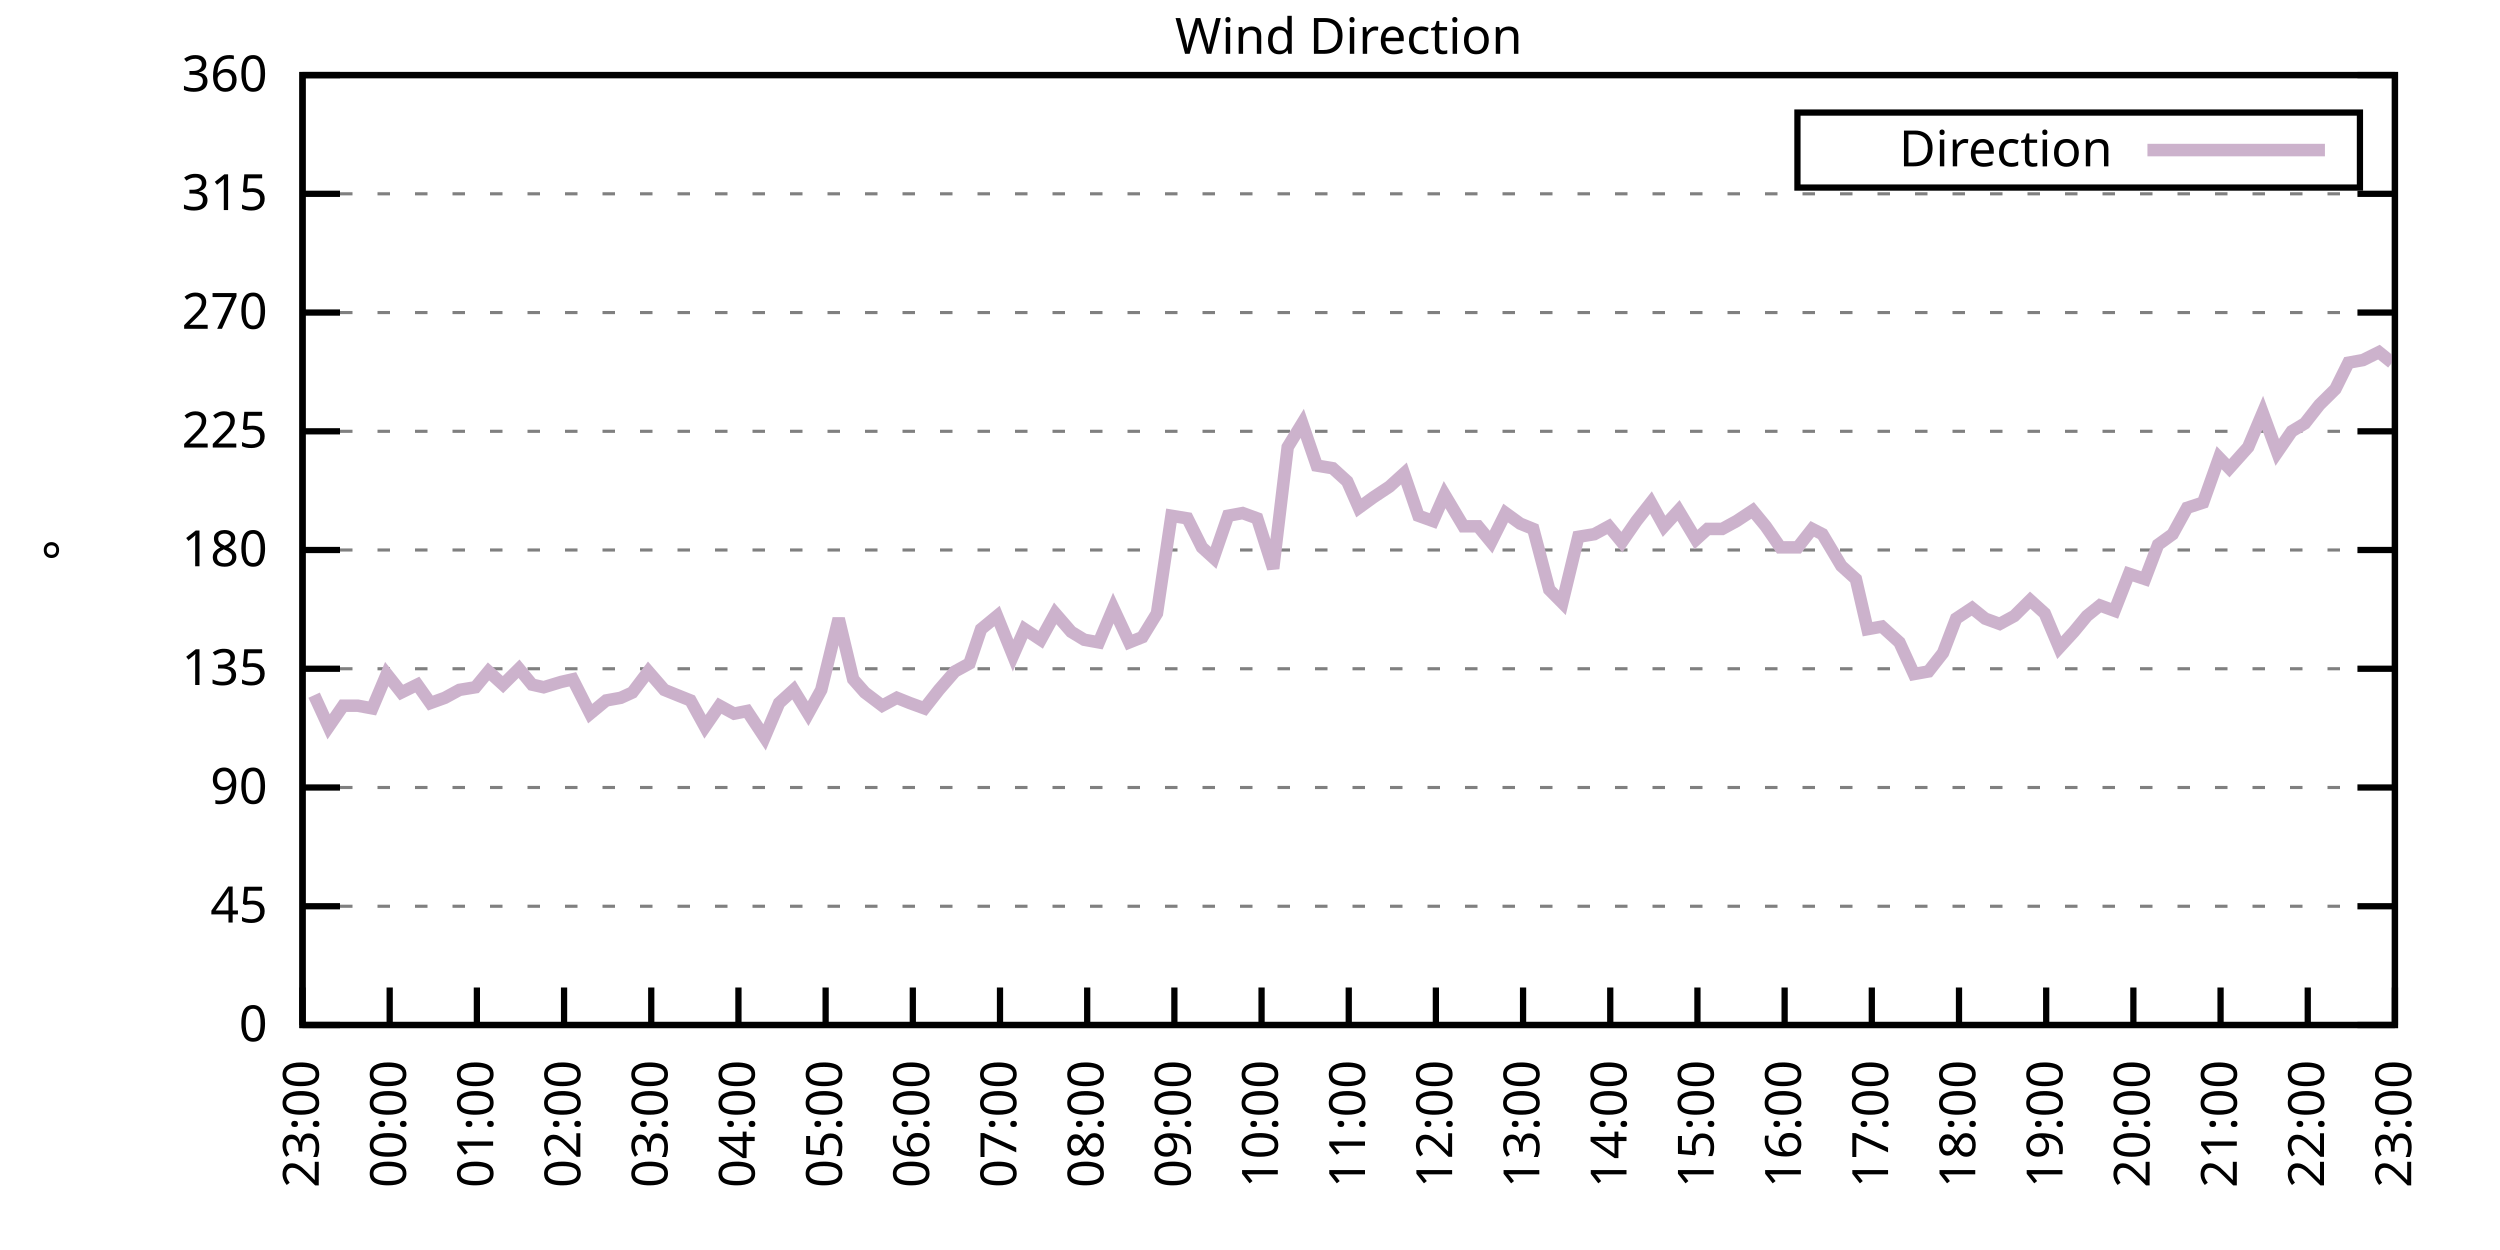
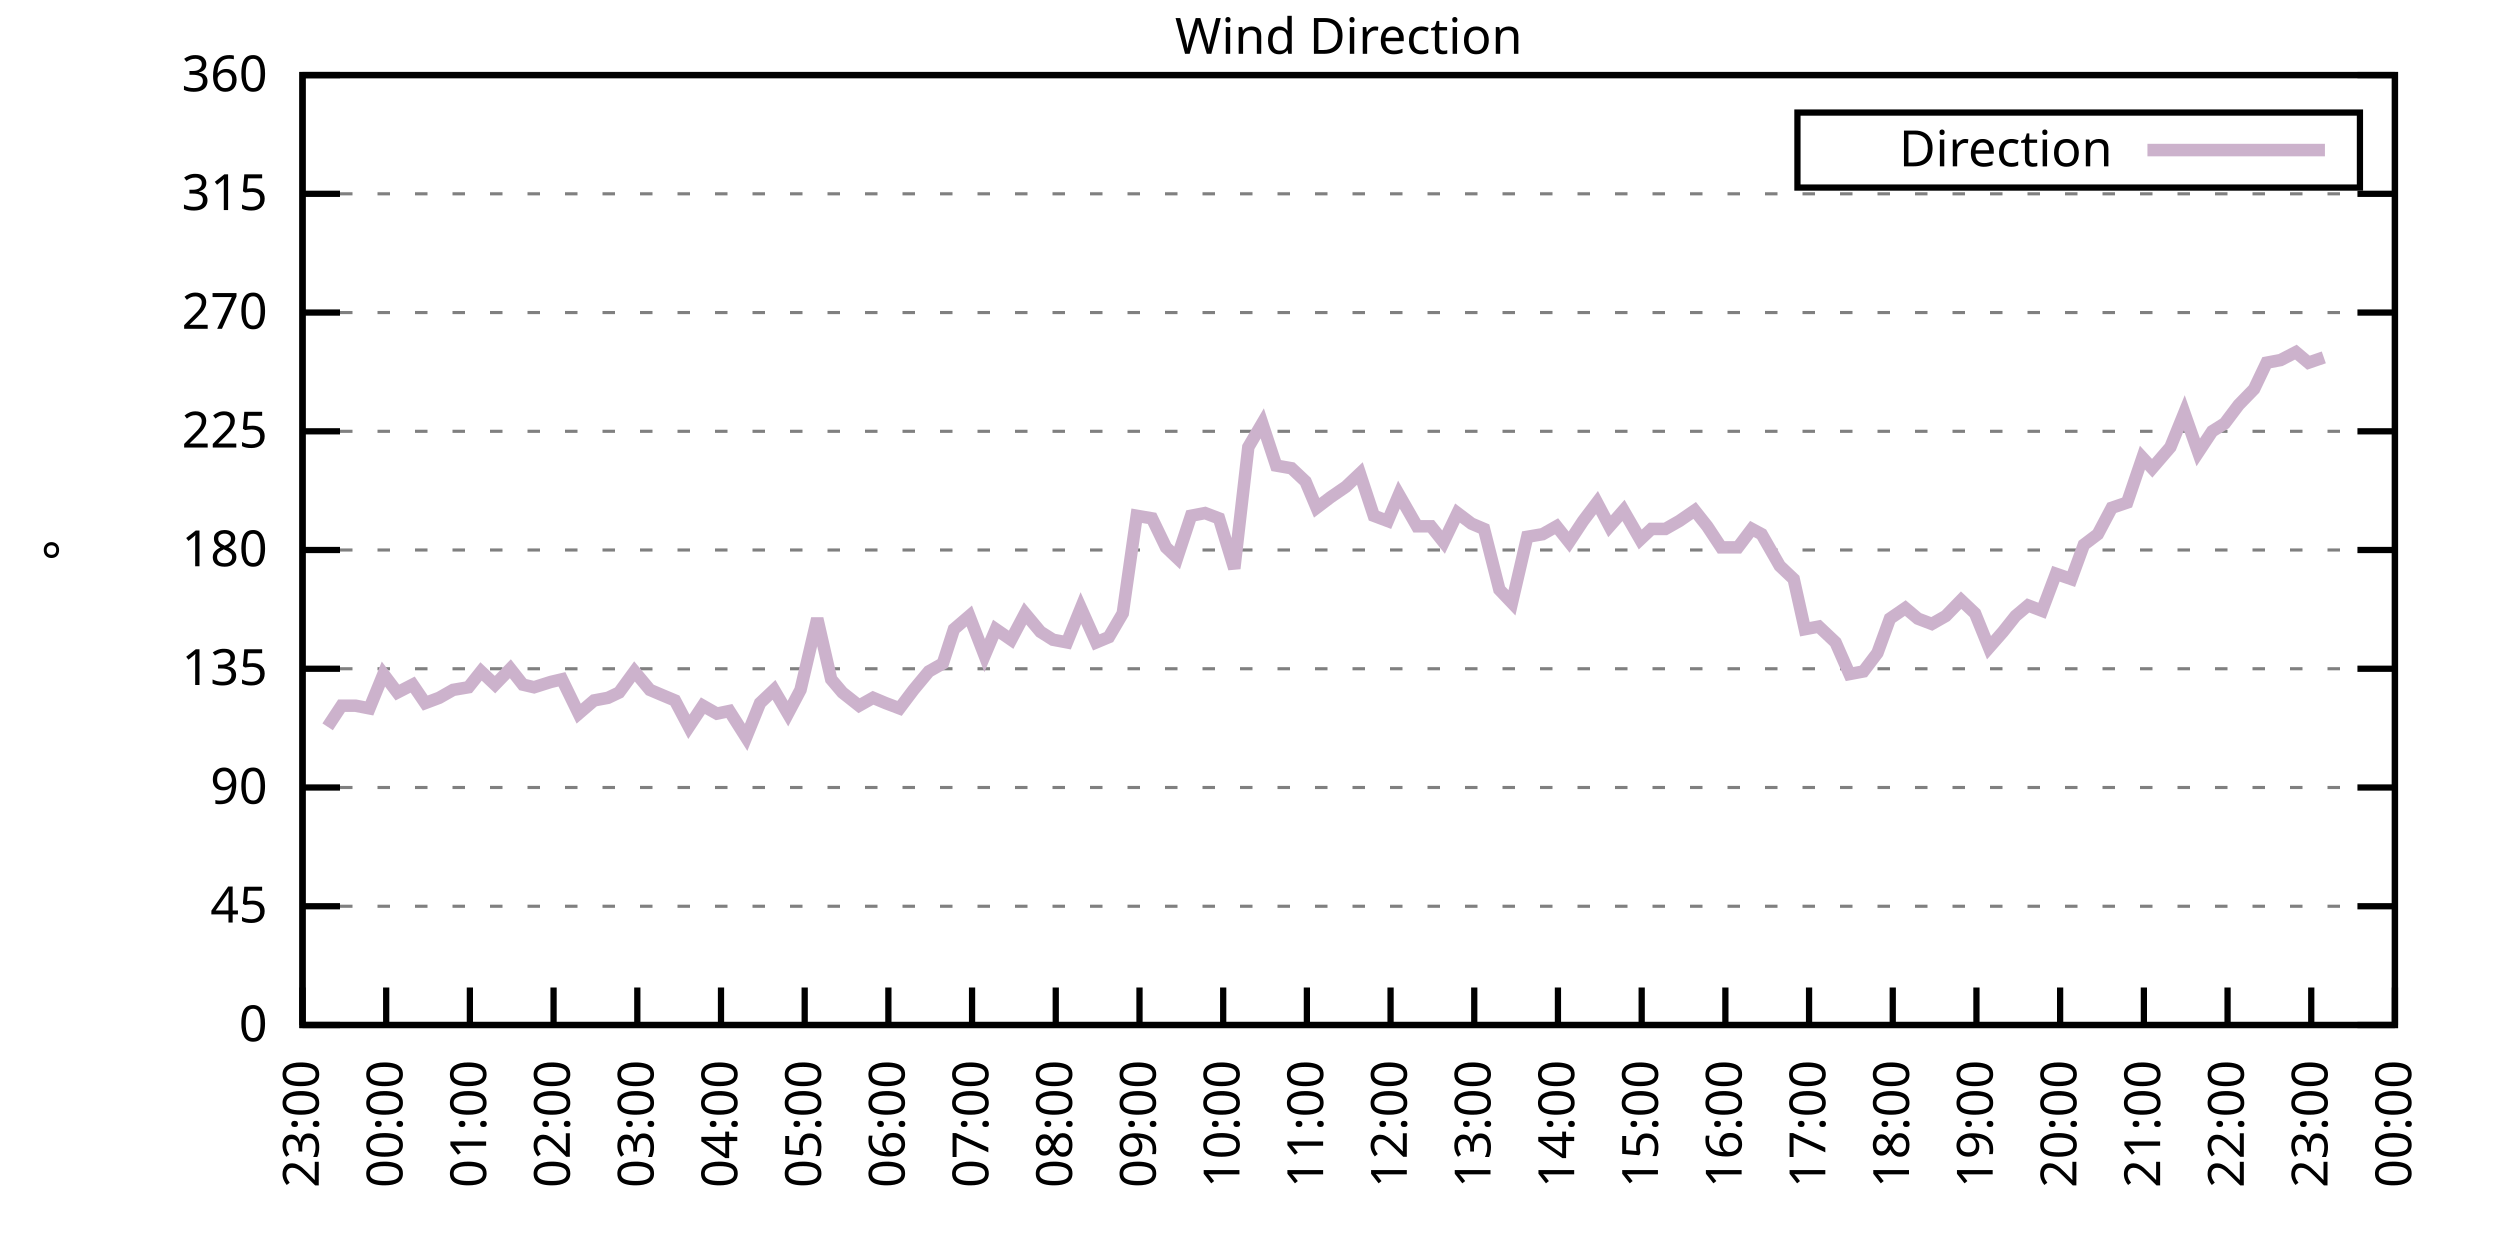
<svg xmlns="http://www.w3.org/2000/svg" xmlns:xlink="http://www.w3.org/1999/xlink" width="400" height="200" viewBox="0 0 400 200">
  <g id="gnuplot_canvas">
    <rect x="0" y="0" width="400" height="200" fill="none" />
    <defs>
      <circle id="gpDot" r="0.5" stroke-width="0.5" stroke="currentColor" />
      <path id="gpPt0" stroke-width="0.333" stroke="currentColor" d="M-1,0 h2 M0,-1 v2" />
      <path id="gpPt1" stroke-width="0.333" stroke="currentColor" d="M-1,-1 L1,1 M1,-1 L-1,1" />
      <path id="gpPt2" stroke-width="0.333" stroke="currentColor" d="M-1,0 L1,0 M0,-1 L0,1 M-1,-1 L1,1 M-1,1 L1,-1" />
      <rect id="gpPt3" stroke-width="0.333" stroke="currentColor" x="-1" y="-1" width="2" height="2" />
      <rect id="gpPt4" stroke-width="0.333" stroke="currentColor" fill="currentColor" x="-1" y="-1" width="2" height="2" />
      <circle id="gpPt5" stroke-width="0.333" stroke="currentColor" cx="0" cy="0" r="1" />
      <use xlink:href="#gpPt5" id="gpPt6" fill="currentColor" stroke="none" />
      <path id="gpPt7" stroke-width="0.333" stroke="currentColor" d="M0,-1.33 L-1.33,0.67 L1.33,0.67 z" />
      <use xlink:href="#gpPt7" id="gpPt8" fill="currentColor" stroke="none" />
      <use xlink:href="#gpPt7" id="gpPt9" stroke="currentColor" transform="rotate(180)" />
      <use xlink:href="#gpPt9" id="gpPt10" fill="currentColor" stroke="none" />
      <use xlink:href="#gpPt3" id="gpPt11" stroke="currentColor" transform="rotate(45)" />
      <use xlink:href="#gpPt11" id="gpPt12" fill="currentColor" stroke="none" />
      <path id="gpPt13" stroke-width="0.333" stroke="currentColor" d="M0,1.330 L1.265,0.411 L0.782,-1.067 L-0.782,-1.076 L-1.265,0.411 z" />
      <use xlink:href="#gpPt13" id="gpPt14" fill="currentColor" stroke="none" />
      <filter id="textbox" filterUnits="objectBoundingBox" x="0" y="0" height="1" width="1">
        <feFlood flood-color="white" flood-opacity="1" result="bgnd" />
        <feComposite in="SourceGraphic" in2="bgnd" operator="atop" />
      </filter>
      <filter id="greybox" filterUnits="objectBoundingBox" x="0" y="0" height="1" width="1">
        <feFlood flood-color="lightgrey" flood-opacity="1" result="grey" />
        <feComposite in="SourceGraphic" in2="grey" operator="atop" />
      </filter>
    </defs>
    <g fill="none" color="white" stroke="currentColor" stroke-width="1.00" stroke-linecap="butt" stroke-linejoin="miter">
</g>
    <g fill="none" color="black" stroke="currentColor" stroke-width="1.00" stroke-linecap="butt" stroke-linejoin="miter">
      <g stroke="none" shape-rendering="crispEdges">
        <polygon fill="rgb(255, 255, 255)" points="48.40,164.00 383.18,164.00 383.18,12.02 48.40,12.02 " />
      </g>
    </g>
    <g fill="none" color="black" stroke="currentColor" stroke-width="1.00" stroke-linecap="butt" stroke-linejoin="miter">
</g>
    <g fill="none" color="black" stroke="black" stroke-width="0.50" stroke-linecap="butt" stroke-linejoin="miter">
</g>
    <g fill="none" color="gray" stroke="currentColor" stroke-width="0.50" stroke-linecap="butt" stroke-linejoin="miter">
      <path stroke="gray" stroke-dasharray="2,4" class="gridline" d="M48.40,164.00 L383.19,164.00  " />
    </g>
    <g fill="none" color="gray" stroke="gray" stroke-width="1.00" stroke-linecap="butt" stroke-linejoin="miter">
</g>
    <g fill="none" color="black" stroke="currentColor" stroke-width="1.00" stroke-linecap="butt" stroke-linejoin="miter">
      <path stroke="black" d="M48.40,164.00 L54.40,164.00 M383.19,164.00 L377.19,164.00  " />
      <g transform="translate(42.80,166.60)" stroke="none" fill="black" font-family="Sans" font-size="8.00" text-anchor="end">
        <text>
          <tspan font-family="Sans"> 0</tspan>
        </text>
      </g>
    </g>
    <g fill="none" color="black" stroke="currentColor" stroke-width="1.00" stroke-linecap="butt" stroke-linejoin="miter">
</g>
    <g fill="none" color="black" stroke="black" stroke-width="0.50" stroke-linecap="butt" stroke-linejoin="miter">
</g>
    <g fill="none" color="gray" stroke="currentColor" stroke-width="0.50" stroke-linecap="butt" stroke-linejoin="miter">
      <path stroke="gray" stroke-dasharray="2,4" class="gridline" d="M48.40,145.00 L383.19,145.00  " />
    </g>
    <g fill="none" color="gray" stroke="gray" stroke-width="1.00" stroke-linecap="butt" stroke-linejoin="miter">
</g>
    <g fill="none" color="black" stroke="currentColor" stroke-width="1.00" stroke-linecap="butt" stroke-linejoin="miter">
      <path stroke="black" d="M48.40,145.00 L54.40,145.00 M383.19,145.00 L377.19,145.00  " />
      <g transform="translate(42.80,147.60)" stroke="none" fill="black" font-family="Sans" font-size="8.00" text-anchor="end">
        <text>
          <tspan font-family="Sans"> 45</tspan>
        </text>
      </g>
    </g>
    <g fill="none" color="black" stroke="currentColor" stroke-width="1.00" stroke-linecap="butt" stroke-linejoin="miter">
</g>
    <g fill="none" color="black" stroke="black" stroke-width="0.50" stroke-linecap="butt" stroke-linejoin="miter">
</g>
    <g fill="none" color="gray" stroke="currentColor" stroke-width="0.50" stroke-linecap="butt" stroke-linejoin="miter">
      <path stroke="gray" stroke-dasharray="2,4" class="gridline" d="M48.40,126.00 L383.19,126.00  " />
    </g>
    <g fill="none" color="gray" stroke="gray" stroke-width="1.00" stroke-linecap="butt" stroke-linejoin="miter">
</g>
    <g fill="none" color="black" stroke="currentColor" stroke-width="1.00" stroke-linecap="butt" stroke-linejoin="miter">
      <path stroke="black" d="M48.40,126.00 L54.40,126.00 M383.19,126.00 L377.19,126.00  " />
      <g transform="translate(42.80,128.60)" stroke="none" fill="black" font-family="Sans" font-size="8.00" text-anchor="end">
        <text>
          <tspan font-family="Sans"> 90</tspan>
        </text>
      </g>
    </g>
    <g fill="none" color="black" stroke="currentColor" stroke-width="1.00" stroke-linecap="butt" stroke-linejoin="miter">
</g>
    <g fill="none" color="black" stroke="black" stroke-width="0.50" stroke-linecap="butt" stroke-linejoin="miter">
</g>
    <g fill="none" color="gray" stroke="currentColor" stroke-width="0.50" stroke-linecap="butt" stroke-linejoin="miter">
      <path stroke="gray" stroke-dasharray="2,4" class="gridline" d="M48.40,107.00 L383.19,107.00  " />
    </g>
    <g fill="none" color="gray" stroke="gray" stroke-width="1.00" stroke-linecap="butt" stroke-linejoin="miter">
</g>
    <g fill="none" color="black" stroke="currentColor" stroke-width="1.00" stroke-linecap="butt" stroke-linejoin="miter">
      <path stroke="black" d="M48.40,107.00 L54.40,107.00 M383.19,107.00 L377.19,107.00  " />
      <g transform="translate(42.80,109.60)" stroke="none" fill="black" font-family="Sans" font-size="8.00" text-anchor="end">
        <text>
          <tspan font-family="Sans"> 135</tspan>
        </text>
      </g>
    </g>
    <g fill="none" color="black" stroke="currentColor" stroke-width="1.00" stroke-linecap="butt" stroke-linejoin="miter">
</g>
    <g fill="none" color="black" stroke="black" stroke-width="0.50" stroke-linecap="butt" stroke-linejoin="miter">
</g>
    <g fill="none" color="gray" stroke="currentColor" stroke-width="0.50" stroke-linecap="butt" stroke-linejoin="miter">
      <path stroke="gray" stroke-dasharray="2,4" class="gridline" d="M48.40,88.00 L383.19,88.00  " />
    </g>
    <g fill="none" color="gray" stroke="gray" stroke-width="1.00" stroke-linecap="butt" stroke-linejoin="miter">
</g>
    <g fill="none" color="black" stroke="currentColor" stroke-width="1.00" stroke-linecap="butt" stroke-linejoin="miter">
      <path stroke="black" d="M48.40,88.00 L54.40,88.00 M383.19,88.00 L377.19,88.00  " />
      <g transform="translate(42.80,90.60)" stroke="none" fill="black" font-family="Sans" font-size="8.00" text-anchor="end">
        <text>
          <tspan font-family="Sans"> 180</tspan>
        </text>
      </g>
    </g>
    <g fill="none" color="black" stroke="currentColor" stroke-width="1.00" stroke-linecap="butt" stroke-linejoin="miter">
</g>
    <g fill="none" color="black" stroke="black" stroke-width="0.50" stroke-linecap="butt" stroke-linejoin="miter">
</g>
    <g fill="none" color="gray" stroke="currentColor" stroke-width="0.50" stroke-linecap="butt" stroke-linejoin="miter">
      <path stroke="gray" stroke-dasharray="2,4" class="gridline" d="M48.40,69.01 L383.19,69.01  " />
    </g>
    <g fill="none" color="gray" stroke="gray" stroke-width="1.00" stroke-linecap="butt" stroke-linejoin="miter">
</g>
    <g fill="none" color="black" stroke="currentColor" stroke-width="1.00" stroke-linecap="butt" stroke-linejoin="miter">
      <path stroke="black" d="M48.40,69.01 L54.40,69.01 M383.19,69.01 L377.19,69.01  " />
      <g transform="translate(42.80,71.61)" stroke="none" fill="black" font-family="Sans" font-size="8.00" text-anchor="end">
        <text>
          <tspan font-family="Sans"> 225</tspan>
        </text>
      </g>
    </g>
    <g fill="none" color="black" stroke="currentColor" stroke-width="1.00" stroke-linecap="butt" stroke-linejoin="miter">
</g>
    <g fill="none" color="black" stroke="black" stroke-width="0.50" stroke-linecap="butt" stroke-linejoin="miter">
</g>
    <g fill="none" color="gray" stroke="currentColor" stroke-width="0.50" stroke-linecap="butt" stroke-linejoin="miter">
      <path stroke="gray" stroke-dasharray="2,4" class="gridline" d="M48.40,50.01 L383.19,50.01  " />
    </g>
    <g fill="none" color="gray" stroke="gray" stroke-width="1.00" stroke-linecap="butt" stroke-linejoin="miter">
</g>
    <g fill="none" color="black" stroke="currentColor" stroke-width="1.00" stroke-linecap="butt" stroke-linejoin="miter">
      <path stroke="black" d="M48.40,50.01 L54.40,50.01 M383.19,50.01 L377.19,50.01  " />
      <g transform="translate(42.80,52.61)" stroke="none" fill="black" font-family="Sans" font-size="8.00" text-anchor="end">
        <text>
          <tspan font-family="Sans"> 270</tspan>
        </text>
      </g>
    </g>
    <g fill="none" color="black" stroke="currentColor" stroke-width="1.00" stroke-linecap="butt" stroke-linejoin="miter">
</g>
    <g fill="none" color="black" stroke="black" stroke-width="0.50" stroke-linecap="butt" stroke-linejoin="miter">
</g>
    <g fill="none" color="gray" stroke="currentColor" stroke-width="0.50" stroke-linecap="butt" stroke-linejoin="miter">
      <path stroke="gray" stroke-dasharray="2,4" class="gridline" d="M48.40,31.01 L383.19,31.01  " />
    </g>
    <g fill="none" color="gray" stroke="gray" stroke-width="1.00" stroke-linecap="butt" stroke-linejoin="miter">
</g>
    <g fill="none" color="black" stroke="currentColor" stroke-width="1.00" stroke-linecap="butt" stroke-linejoin="miter">
      <path stroke="black" d="M48.40,31.01 L54.40,31.01 M383.19,31.01 L377.19,31.01  " />
      <g transform="translate(42.80,33.61)" stroke="none" fill="black" font-family="Sans" font-size="8.00" text-anchor="end">
        <text>
          <tspan font-family="Sans"> 315</tspan>
        </text>
      </g>
    </g>
    <g fill="none" color="black" stroke="currentColor" stroke-width="1.00" stroke-linecap="butt" stroke-linejoin="miter">
</g>
    <g fill="none" color="black" stroke="black" stroke-width="0.50" stroke-linecap="butt" stroke-linejoin="miter">
</g>
    <g fill="none" color="gray" stroke="currentColor" stroke-width="0.50" stroke-linecap="butt" stroke-linejoin="miter">
      <path stroke="gray" stroke-dasharray="2,4" class="gridline" d="M48.40,12.01 L383.19,12.01  " />
    </g>
    <g fill="none" color="gray" stroke="gray" stroke-width="1.00" stroke-linecap="butt" stroke-linejoin="miter">
</g>
    <g fill="none" color="black" stroke="currentColor" stroke-width="1.00" stroke-linecap="butt" stroke-linejoin="miter">
      <path stroke="black" d="M48.40,12.01 L54.40,12.01 M383.19,12.01 L377.19,12.01  " />
      <g transform="translate(42.80,14.61)" stroke="none" fill="black" font-family="Sans" font-size="8.00" text-anchor="end">
        <text>
          <tspan font-family="Sans"> 360</tspan>
        </text>
      </g>
    </g>
    <g fill="none" color="black" stroke="currentColor" stroke-width="1.00" stroke-linecap="butt" stroke-linejoin="miter">
      <path stroke="black" d="M48.40,164.00 L48.40,158.00  " />
      <g transform="translate(51.00,169.60) rotate(270.00)" stroke="none" fill="black" font-family="Sans" font-size="8.00" text-anchor="end">
        <text>
          <tspan font-family="Sans">23:00</tspan>
        </text>
      </g>
    </g>
    <g fill="none" color="black" stroke="currentColor" stroke-width="1.00" stroke-linecap="butt" stroke-linejoin="miter">
-       <path stroke="black" d="M62.35,164.00 L62.35,158.00  " />
-       <g transform="translate(64.95,169.60) rotate(270.00)" stroke="none" fill="black" font-family="Sans" font-size="8.00" text-anchor="end">
+       <path stroke="black" d="M61.79,164.00 L61.79,158.00  " />
+       <g transform="translate(64.39,169.60) rotate(270.00)" stroke="none" fill="black" font-family="Sans" font-size="8.00" text-anchor="end">
        <text>
          <tspan font-family="Sans">00:00</tspan>
        </text>
      </g>
    </g>
    <g fill="none" color="black" stroke="currentColor" stroke-width="1.00" stroke-linecap="butt" stroke-linejoin="miter">
-       <path stroke="black" d="M76.30,164.00 L76.30,158.00  " />
-       <g transform="translate(78.90,169.60) rotate(270.00)" stroke="none" fill="black" font-family="Sans" font-size="8.00" text-anchor="end">
+       <path stroke="black" d="M75.18,164.00 L75.18,158.00  " />
+       <g transform="translate(77.78,169.60) rotate(270.00)" stroke="none" fill="black" font-family="Sans" font-size="8.00" text-anchor="end">
        <text>
          <tspan font-family="Sans">01:00</tspan>
        </text>
      </g>
    </g>
    <g fill="none" color="black" stroke="currentColor" stroke-width="1.00" stroke-linecap="butt" stroke-linejoin="miter">
-       <path stroke="black" d="M90.25,164.00 L90.25,158.00  " />
-       <g transform="translate(92.85,169.60) rotate(270.00)" stroke="none" fill="black" font-family="Sans" font-size="8.00" text-anchor="end">
+       <path stroke="black" d="M88.57,164.00 L88.57,158.00  " />
+       <g transform="translate(91.17,169.60) rotate(270.00)" stroke="none" fill="black" font-family="Sans" font-size="8.00" text-anchor="end">
        <text>
          <tspan font-family="Sans">02:00</tspan>
        </text>
      </g>
    </g>
    <g fill="none" color="black" stroke="currentColor" stroke-width="1.00" stroke-linecap="butt" stroke-linejoin="miter">
-       <path stroke="black" d="M104.20,164.00 L104.20,158.00  " />
-       <g transform="translate(106.80,169.60) rotate(270.00)" stroke="none" fill="black" font-family="Sans" font-size="8.00" text-anchor="end">
+       <path stroke="black" d="M101.97,164.00 L101.97,158.00  " />
+       <g transform="translate(104.57,169.60) rotate(270.00)" stroke="none" fill="black" font-family="Sans" font-size="8.00" text-anchor="end">
        <text>
          <tspan font-family="Sans">03:00</tspan>
        </text>
      </g>
    </g>
    <g fill="none" color="black" stroke="currentColor" stroke-width="1.00" stroke-linecap="butt" stroke-linejoin="miter">
-       <path stroke="black" d="M118.15,164.00 L118.15,158.00  " />
-       <g transform="translate(120.75,169.60) rotate(270.00)" stroke="none" fill="black" font-family="Sans" font-size="8.00" text-anchor="end">
+       <path stroke="black" d="M115.36,164.00 L115.36,158.00  " />
+       <g transform="translate(117.96,169.60) rotate(270.00)" stroke="none" fill="black" font-family="Sans" font-size="8.00" text-anchor="end">
        <text>
          <tspan font-family="Sans">04:00</tspan>
        </text>
      </g>
    </g>
    <g fill="none" color="black" stroke="currentColor" stroke-width="1.00" stroke-linecap="butt" stroke-linejoin="miter">
-       <path stroke="black" d="M132.10,164.00 L132.10,158.00  " />
-       <g transform="translate(134.70,169.60) rotate(270.00)" stroke="none" fill="black" font-family="Sans" font-size="8.00" text-anchor="end">
+       <path stroke="black" d="M128.75,164.00 L128.75,158.00  " />
+       <g transform="translate(131.35,169.60) rotate(270.00)" stroke="none" fill="black" font-family="Sans" font-size="8.00" text-anchor="end">
        <text>
          <tspan font-family="Sans">05:00</tspan>
        </text>
      </g>
    </g>
    <g fill="none" color="black" stroke="currentColor" stroke-width="1.00" stroke-linecap="butt" stroke-linejoin="miter">
-       <path stroke="black" d="M146.05,164.00 L146.05,158.00  " />
-       <g transform="translate(148.65,169.60) rotate(270.00)" stroke="none" fill="black" font-family="Sans" font-size="8.00" text-anchor="end">
+       <path stroke="black" d="M142.14,164.00 L142.14,158.00  " />
+       <g transform="translate(144.74,169.60) rotate(270.00)" stroke="none" fill="black" font-family="Sans" font-size="8.00" text-anchor="end">
        <text>
          <tspan font-family="Sans">06:00</tspan>
        </text>
      </g>
    </g>
    <g fill="none" color="black" stroke="currentColor" stroke-width="1.00" stroke-linecap="butt" stroke-linejoin="miter">
-       <path stroke="black" d="M160.00,164.00 L160.00,158.00  " />
-       <g transform="translate(162.60,169.60) rotate(270.00)" stroke="none" fill="black" font-family="Sans" font-size="8.00" text-anchor="end">
+       <path stroke="black" d="M155.53,164.00 L155.53,158.00  " />
+       <g transform="translate(158.13,169.60) rotate(270.00)" stroke="none" fill="black" font-family="Sans" font-size="8.00" text-anchor="end">
        <text>
          <tspan font-family="Sans">07:00</tspan>
        </text>
      </g>
    </g>
    <g fill="none" color="black" stroke="currentColor" stroke-width="1.00" stroke-linecap="butt" stroke-linejoin="miter">
-       <path stroke="black" d="M173.95,164.00 L173.95,158.00  " />
-       <g transform="translate(176.55,169.60) rotate(270.00)" stroke="none" fill="black" font-family="Sans" font-size="8.00" text-anchor="end">
+       <path stroke="black" d="M168.92,164.00 L168.92,158.00  " />
+       <g transform="translate(171.52,169.60) rotate(270.00)" stroke="none" fill="black" font-family="Sans" font-size="8.00" text-anchor="end">
        <text>
          <tspan font-family="Sans">08:00</tspan>
        </text>
      </g>
    </g>
    <g fill="none" color="black" stroke="currentColor" stroke-width="1.00" stroke-linecap="butt" stroke-linejoin="miter">
-       <path stroke="black" d="M187.90,164.00 L187.90,158.00  " />
-       <g transform="translate(190.50,169.60) rotate(270.00)" stroke="none" fill="black" font-family="Sans" font-size="8.00" text-anchor="end">
+       <path stroke="black" d="M182.32,164.00 L182.32,158.00  " />
+       <g transform="translate(184.92,169.60) rotate(270.00)" stroke="none" fill="black" font-family="Sans" font-size="8.00" text-anchor="end">
        <text>
          <tspan font-family="Sans">09:00</tspan>
        </text>
      </g>
    </g>
    <g fill="none" color="black" stroke="currentColor" stroke-width="1.00" stroke-linecap="butt" stroke-linejoin="miter">
-       <path stroke="black" d="M201.85,164.00 L201.85,158.00  " />
-       <g transform="translate(204.45,169.60) rotate(270.00)" stroke="none" fill="black" font-family="Sans" font-size="8.00" text-anchor="end">
+       <path stroke="black" d="M195.71,164.00 L195.71,158.00  " />
+       <g transform="translate(198.31,169.60) rotate(270.00)" stroke="none" fill="black" font-family="Sans" font-size="8.00" text-anchor="end">
        <text>
          <tspan font-family="Sans">10:00</tspan>
        </text>
      </g>
    </g>
    <g fill="none" color="black" stroke="currentColor" stroke-width="1.00" stroke-linecap="butt" stroke-linejoin="miter">
-       <path stroke="black" d="M215.80,164.00 L215.80,158.00  " />
-       <g transform="translate(218.40,169.60) rotate(270.00)" stroke="none" fill="black" font-family="Sans" font-size="8.00" text-anchor="end">
+       <path stroke="black" d="M209.10,164.00 L209.10,158.00  " />
+       <g transform="translate(211.70,169.60) rotate(270.00)" stroke="none" fill="black" font-family="Sans" font-size="8.00" text-anchor="end">
        <text>
          <tspan font-family="Sans">11:00</tspan>
        </text>
      </g>
    </g>
    <g fill="none" color="black" stroke="currentColor" stroke-width="1.00" stroke-linecap="butt" stroke-linejoin="miter">
-       <path stroke="black" d="M229.74,164.00 L229.74,158.00  " />
-       <g transform="translate(232.34,169.60) rotate(270.00)" stroke="none" fill="black" font-family="Sans" font-size="8.00" text-anchor="end">
+       <path stroke="black" d="M222.49,164.00 L222.49,158.00  " />
+       <g transform="translate(225.09,169.60) rotate(270.00)" stroke="none" fill="black" font-family="Sans" font-size="8.00" text-anchor="end">
        <text>
          <tspan font-family="Sans">12:00</tspan>
        </text>
      </g>
    </g>
    <g fill="none" color="black" stroke="currentColor" stroke-width="1.00" stroke-linecap="butt" stroke-linejoin="miter">
-       <path stroke="black" d="M243.69,164.00 L243.69,158.00  " />
-       <g transform="translate(246.29,169.60) rotate(270.00)" stroke="none" fill="black" font-family="Sans" font-size="8.00" text-anchor="end">
+       <path stroke="black" d="M235.88,164.00 L235.88,158.00  " />
+       <g transform="translate(238.48,169.60) rotate(270.00)" stroke="none" fill="black" font-family="Sans" font-size="8.00" text-anchor="end">
        <text>
          <tspan font-family="Sans">13:00</tspan>
        </text>
      </g>
    </g>
    <g fill="none" color="black" stroke="currentColor" stroke-width="1.00" stroke-linecap="butt" stroke-linejoin="miter">
-       <path stroke="black" d="M257.64,164.00 L257.64,158.00  " />
-       <g transform="translate(260.24,169.60) rotate(270.00)" stroke="none" fill="black" font-family="Sans" font-size="8.00" text-anchor="end">
+       <path stroke="black" d="M249.27,164.00 L249.27,158.00  " />
+       <g transform="translate(251.87,169.60) rotate(270.00)" stroke="none" fill="black" font-family="Sans" font-size="8.00" text-anchor="end">
        <text>
          <tspan font-family="Sans">14:00</tspan>
        </text>
      </g>
    </g>
    <g fill="none" color="black" stroke="currentColor" stroke-width="1.00" stroke-linecap="butt" stroke-linejoin="miter">
-       <path stroke="black" d="M271.59,164.00 L271.59,158.00  " />
-       <g transform="translate(274.19,169.60) rotate(270.00)" stroke="none" fill="black" font-family="Sans" font-size="8.00" text-anchor="end">
+       <path stroke="black" d="M262.67,164.00 L262.67,158.00  " />
+       <g transform="translate(265.27,169.60) rotate(270.00)" stroke="none" fill="black" font-family="Sans" font-size="8.00" text-anchor="end">
        <text>
          <tspan font-family="Sans">15:00</tspan>
        </text>
      </g>
    </g>
    <g fill="none" color="black" stroke="currentColor" stroke-width="1.00" stroke-linecap="butt" stroke-linejoin="miter">
-       <path stroke="black" d="M285.54,164.00 L285.54,158.00  " />
-       <g transform="translate(288.14,169.60) rotate(270.00)" stroke="none" fill="black" font-family="Sans" font-size="8.00" text-anchor="end">
+       <path stroke="black" d="M276.06,164.00 L276.06,158.00  " />
+       <g transform="translate(278.66,169.60) rotate(270.00)" stroke="none" fill="black" font-family="Sans" font-size="8.00" text-anchor="end">
        <text>
          <tspan font-family="Sans">16:00</tspan>
        </text>
      </g>
    </g>
    <g fill="none" color="black" stroke="currentColor" stroke-width="1.00" stroke-linecap="butt" stroke-linejoin="miter">
-       <path stroke="black" d="M299.49,164.00 L299.49,158.00  " />
-       <g transform="translate(302.09,169.60) rotate(270.00)" stroke="none" fill="black" font-family="Sans" font-size="8.00" text-anchor="end">
+       <path stroke="black" d="M289.45,164.00 L289.45,158.00  " />
+       <g transform="translate(292.05,169.60) rotate(270.00)" stroke="none" fill="black" font-family="Sans" font-size="8.00" text-anchor="end">
        <text>
          <tspan font-family="Sans">17:00</tspan>
        </text>
      </g>
    </g>
    <g fill="none" color="black" stroke="currentColor" stroke-width="1.00" stroke-linecap="butt" stroke-linejoin="miter">
-       <path stroke="black" d="M313.44,164.00 L313.44,158.00  " />
-       <g transform="translate(316.04,169.60) rotate(270.00)" stroke="none" fill="black" font-family="Sans" font-size="8.00" text-anchor="end">
+       <path stroke="black" d="M302.84,164.00 L302.84,158.00  " />
+       <g transform="translate(305.44,169.60) rotate(270.00)" stroke="none" fill="black" font-family="Sans" font-size="8.00" text-anchor="end">
        <text>
          <tspan font-family="Sans">18:00</tspan>
        </text>
      </g>
    </g>
    <g fill="none" color="black" stroke="currentColor" stroke-width="1.00" stroke-linecap="butt" stroke-linejoin="miter">
-       <path stroke="black" d="M327.39,164.00 L327.39,158.00  " />
-       <g transform="translate(329.99,169.60) rotate(270.00)" stroke="none" fill="black" font-family="Sans" font-size="8.00" text-anchor="end">
+       <path stroke="black" d="M316.23,164.00 L316.23,158.00  " />
+       <g transform="translate(318.83,169.60) rotate(270.00)" stroke="none" fill="black" font-family="Sans" font-size="8.00" text-anchor="end">
        <text>
          <tspan font-family="Sans">19:00</tspan>
        </text>
      </g>
    </g>
    <g fill="none" color="black" stroke="currentColor" stroke-width="1.00" stroke-linecap="butt" stroke-linejoin="miter">
-       <path stroke="black" d="M341.34,164.00 L341.34,158.00  " />
-       <g transform="translate(343.94,169.60) rotate(270.00)" stroke="none" fill="black" font-family="Sans" font-size="8.00" text-anchor="end">
+       <path stroke="black" d="M329.62,164.00 L329.62,158.00  " />
+       <g transform="translate(332.22,169.60) rotate(270.00)" stroke="none" fill="black" font-family="Sans" font-size="8.00" text-anchor="end">
        <text>
          <tspan font-family="Sans">20:00</tspan>
        </text>
      </g>
    </g>
    <g fill="none" color="black" stroke="currentColor" stroke-width="1.00" stroke-linecap="butt" stroke-linejoin="miter">
-       <path stroke="black" d="M355.29,164.00 L355.29,158.00  " />
-       <g transform="translate(357.89,169.60) rotate(270.00)" stroke="none" fill="black" font-family="Sans" font-size="8.00" text-anchor="end">
+       <path stroke="black" d="M343.02,164.00 L343.02,158.00  " />
+       <g transform="translate(345.62,169.60) rotate(270.00)" stroke="none" fill="black" font-family="Sans" font-size="8.00" text-anchor="end">
        <text>
          <tspan font-family="Sans">21:00</tspan>
        </text>
      </g>
    </g>
    <g fill="none" color="black" stroke="currentColor" stroke-width="1.00" stroke-linecap="butt" stroke-linejoin="miter">
-       <path stroke="black" d="M369.24,164.00 L369.24,158.00  " />
-       <g transform="translate(371.84,169.60) rotate(270.00)" stroke="none" fill="black" font-family="Sans" font-size="8.00" text-anchor="end">
+       <path stroke="black" d="M356.41,164.00 L356.41,158.00  " />
+       <g transform="translate(359.01,169.60) rotate(270.00)" stroke="none" fill="black" font-family="Sans" font-size="8.00" text-anchor="end">
        <text>
          <tspan font-family="Sans">22:00</tspan>
+         </text>
+       </g>
+     </g>
+     <g fill="none" color="black" stroke="currentColor" stroke-width="1.00" stroke-linecap="butt" stroke-linejoin="miter">
+       <path stroke="black" d="M369.80,164.00 L369.80,158.00  " />
+       <g transform="translate(372.40,169.60) rotate(270.00)" stroke="none" fill="black" font-family="Sans" font-size="8.00" text-anchor="end">
+         <text>
+           <tspan font-family="Sans">23:00</tspan>
        </text>
      </g>
    </g>
    <g fill="none" color="black" stroke="currentColor" stroke-width="1.00" stroke-linecap="butt" stroke-linejoin="miter">
      <path stroke="black" d="M383.19,164.00 L383.19,158.00  " />
      <g transform="translate(385.79,169.60) rotate(270.00)" stroke="none" fill="black" font-family="Sans" font-size="8.00" text-anchor="end">
        <text>
-           <tspan font-family="Sans">23:00</tspan>
+           <tspan font-family="Sans">00:00</tspan>
        </text>
      </g>
    </g>
    <g fill="none" color="black" stroke="currentColor" stroke-width="1.00" stroke-linecap="butt" stroke-linejoin="miter">
</g>
    <g fill="none" color="black" stroke="currentColor" stroke-width="1.00" stroke-linecap="butt" stroke-linejoin="miter">
      <path stroke="black" d="M48.40,12.01 L48.40,164.00 L383.19,164.00 L383.19,12.01 L48.40,12.01 Z  " />
    </g>
    <g fill="none" color="black" stroke="currentColor" stroke-width="1.00" stroke-linecap="butt" stroke-linejoin="miter">
</g>
    <g fill="none" color="black" stroke="currentColor" stroke-width="1.00" stroke-linecap="butt" stroke-linejoin="miter">
      <path stroke="black" d="M287.59,30.01 L287.59,18.01 L377.59,18.01 L377.59,30.01 L287.59,30.01 Z  " />
    </g>
    <g id="Wind_direction_plot_1">
      <g fill="none" color="white" stroke="black" stroke-width="2.00" stroke-linecap="butt" stroke-linejoin="miter">
</g>
      <g fill="none" color="black" stroke="currentColor" stroke-width="2.00" stroke-linecap="butt" stroke-linejoin="miter">
        <g transform="translate(337.99,26.61)" stroke="none" fill="black" font-family="Sans" font-size="8.00" text-anchor="end">
          <text>
            <tspan font-family="Sans">Direction</tspan>
          </text>
        </g>
      </g>
      <g fill="none" color="black" stroke="currentColor" stroke-width="2.00" stroke-linecap="butt" stroke-linejoin="miter">
-         <path stroke="rgb(204, 178, 204)" d="M343.59,24.01 L371.99,24.01 M50.26,111.23 L52.58,116.29 L54.91,112.91 L57.23,112.91 L59.56,113.34 L61.88,107.85   L64.21,110.80 L66.77,109.54 L68.86,112.49 L71.18,111.65 L73.51,110.38 L76.07,109.96 L78.16,107.43 L80.48,109.54   L83.04,107.00 L85.13,109.54 L86.99,109.96 L89.78,109.11 L91.64,108.69 L94.43,114.18 L96.99,112.07 L99.32,111.65   L101.18,110.80 L103.73,107.43 L106.29,110.38 L108.38,111.23 L110.48,112.07 L112.80,116.29 L115.13,112.91 L117.45,114.18   L119.54,113.76 L122.33,117.98 L124.66,112.49 L126.98,110.38 L129.31,114.18 L131.40,110.38 L134.19,98.98 L136.51,108.69   L138.37,110.80 L141.16,112.91 L143.49,111.65 L145.58,112.49 L147.91,113.34 L150.23,110.38 L152.79,107.43 L155.11,106.16   L156.97,100.67 L159.53,98.56 L162.09,104.89 L163.95,100.67 L166.51,102.36 L168.83,98.14 L171.39,101.09 L173.48,102.36   L175.81,102.78 L178.13,97.29 L180.69,102.78 L182.78,101.94 L185.11,98.14 L187.43,82.52 L189.99,82.94 L192.31,87.58   L194.17,89.27 L196.50,82.52 L198.82,82.09 L201.15,82.94 L203.71,90.96 L206.03,71.54 L208.36,67.74 L210.68,74.49   L213.24,74.92 L215.56,77.03 L217.42,81.25 L219.75,79.56 L222.30,77.87 L224.63,75.76 L226.95,82.52 L229.28,83.36   L231.14,79.14 L234.16,84.21 L236.49,84.21 L238.58,86.74 L240.90,82.09 L243.23,83.78 L245.32,84.63 L247.88,94.34   L249.97,96.45 L252.53,85.89 L255.09,85.47 L257.41,84.21 L259.50,86.74 L261.83,83.36 L264.15,80.41 L266.25,84.21   L268.57,81.67 L271.36,86.32 L273.22,84.63 L275.55,84.63 L277.87,83.36 L280.43,81.67 L282.52,84.21 L284.85,87.58   L287.64,87.58 L289.96,84.63 L291.59,85.47 L294.61,90.54 L296.94,92.65 L298.80,100.67 L301.12,100.25 L303.91,102.78   L306.23,107.85 L308.56,107.43 L310.88,104.47 L312.98,98.98 L315.53,97.29 L317.63,98.98 L319.95,99.83 L322.28,98.56   L324.83,96.03 L327.16,98.14 L329.48,103.63 L331.81,101.09 L333.90,98.56 L335.99,96.87 L338.32,97.72 L340.64,91.80   L343.20,92.65 L345.29,87.16 L347.62,85.47 L349.94,81.25 L352.50,80.41 L355.06,73.23 L356.69,74.92 L359.71,71.54   L362.03,66.05 L364.36,72.38 L366.68,69.01 L368.78,67.74 L371.10,64.78 L373.66,62.25 L375.75,58.03 L378.08,57.61   L380.63,56.34 L382.73,58.03  " />
+         <path stroke="rgb(204, 178, 204)" d="M343.59,24.01 L371.99,24.01 M52.42,116.29 L54.65,112.91 L56.88,112.91 L59.11,113.34 L61.35,107.85 L63.58,110.80   L66.03,109.54 L68.04,112.49 L70.27,111.65 L72.50,110.38 L74.96,109.96 L76.97,107.43 L79.20,109.54 L81.66,107.00   L83.66,109.54 L85.45,109.96 L88.13,109.11 L89.91,108.69 L92.59,114.18 L95.05,112.07 L97.28,111.65 L99.06,110.80   L101.52,107.43 L103.98,110.38 L105.98,111.23 L107.99,112.07 L110.22,116.29 L112.46,112.91 L114.69,114.18 L116.70,113.76   L119.38,117.98 L121.61,112.49 L123.84,110.38 L126.07,114.18 L128.08,110.38 L130.76,98.98 L132.99,108.69 L134.78,110.80   L137.45,112.91 L139.69,111.65 L141.69,112.49 L143.93,113.34 L146.16,110.38 L148.61,107.43 L150.85,106.16 L152.63,100.67   L155.09,98.56 L157.54,104.89 L159.33,100.67 L161.78,102.36 L164.01,98.14 L166.47,101.09 L168.48,102.36 L170.71,102.78   L172.94,97.29 L175.40,102.78 L177.41,101.94 L179.64,98.14 L181.87,82.52 L184.32,82.94 L186.56,87.58 L188.34,89.27   L190.57,82.52 L192.81,82.09 L195.04,82.94 L197.49,90.96 L199.73,71.54 L201.96,67.74 L204.19,74.49 L206.64,74.92   L208.88,77.03 L210.66,81.25 L212.89,79.56 L215.35,77.87 L217.58,75.76 L219.81,82.52 L222.04,83.36 L223.83,79.14   L226.73,84.21 L228.96,84.21 L230.97,86.74 L233.20,82.09 L235.44,83.78 L237.44,84.63 L239.90,94.34 L241.91,96.45   L244.36,85.89 L246.82,85.47 L249.05,84.21 L251.06,86.74 L253.29,83.36 L255.52,80.41 L257.53,84.21 L259.76,81.67   L262.44,86.32 L264.23,84.63 L266.46,84.63 L268.69,83.36 L271.15,81.67 L273.16,84.21 L275.39,87.58 L278.07,87.58   L280.30,84.63 L281.86,85.47 L284.76,90.54 L286.99,92.65 L288.78,100.67 L291.01,100.25 L293.69,102.78 L295.92,107.85   L298.15,107.43 L300.39,104.47 L302.39,98.98 L304.85,97.29 L306.86,98.98 L309.09,99.83 L311.32,98.56 L313.78,96.03   L316.01,98.14 L318.24,103.63 L320.47,101.09 L322.48,98.56 L324.49,96.87 L326.72,97.72 L328.95,91.80 L331.41,92.65   L333.42,87.16 L335.65,85.47 L337.88,81.25 L340.34,80.41 L342.79,73.23 L344.35,74.92 L347.26,71.54 L349.49,66.05   L351.72,72.38 L353.95,69.01 L355.96,67.74 L358.19,64.78 L360.65,62.25 L362.66,58.03 L364.89,57.61 L367.34,56.34   L369.35,58.03 L371.81,57.18  " />
      </g>
    </g>
    <g fill="none" color="black" stroke="currentColor" stroke-width="2.00" stroke-linecap="butt" stroke-linejoin="miter">
</g>
    <g fill="none" color="black" stroke="black" stroke-width="1.00" stroke-linecap="butt" stroke-linejoin="miter">
</g>
    <g fill="none" color="black" stroke="currentColor" stroke-width="1.00" stroke-linecap="butt" stroke-linejoin="miter">
      <path stroke="black" d="M48.40,12.01 L48.40,164.00 L383.19,164.00 L383.19,12.01 L48.40,12.01 Z  " />
      <g transform="translate(12.80,88.01) rotate(270.00)" stroke="none" fill="black" font-family="Sans" font-size="8.00" text-anchor="middle">
        <text>
          <tspan font-family="Sans">°</tspan>
        </text>
      </g>
    </g>
    <g fill="none" color="black" stroke="currentColor" stroke-width="1.00" stroke-linecap="butt" stroke-linejoin="miter">
</g>
    <g fill="none" color="black" stroke="currentColor" stroke-width="1.00" stroke-linecap="butt" stroke-linejoin="miter">
      <g transform="translate(215.79,8.61)" stroke="none" fill="black" font-family="Sans" font-size="8.00" text-anchor="middle">
        <text>
          <tspan font-family="Sans">Wind Direction</tspan>
        </text>
      </g>
    </g>
    <g fill="none" color="black" stroke="currentColor" stroke-width="1.00" stroke-linecap="butt" stroke-linejoin="miter">
</g>
  </g>
</svg>
